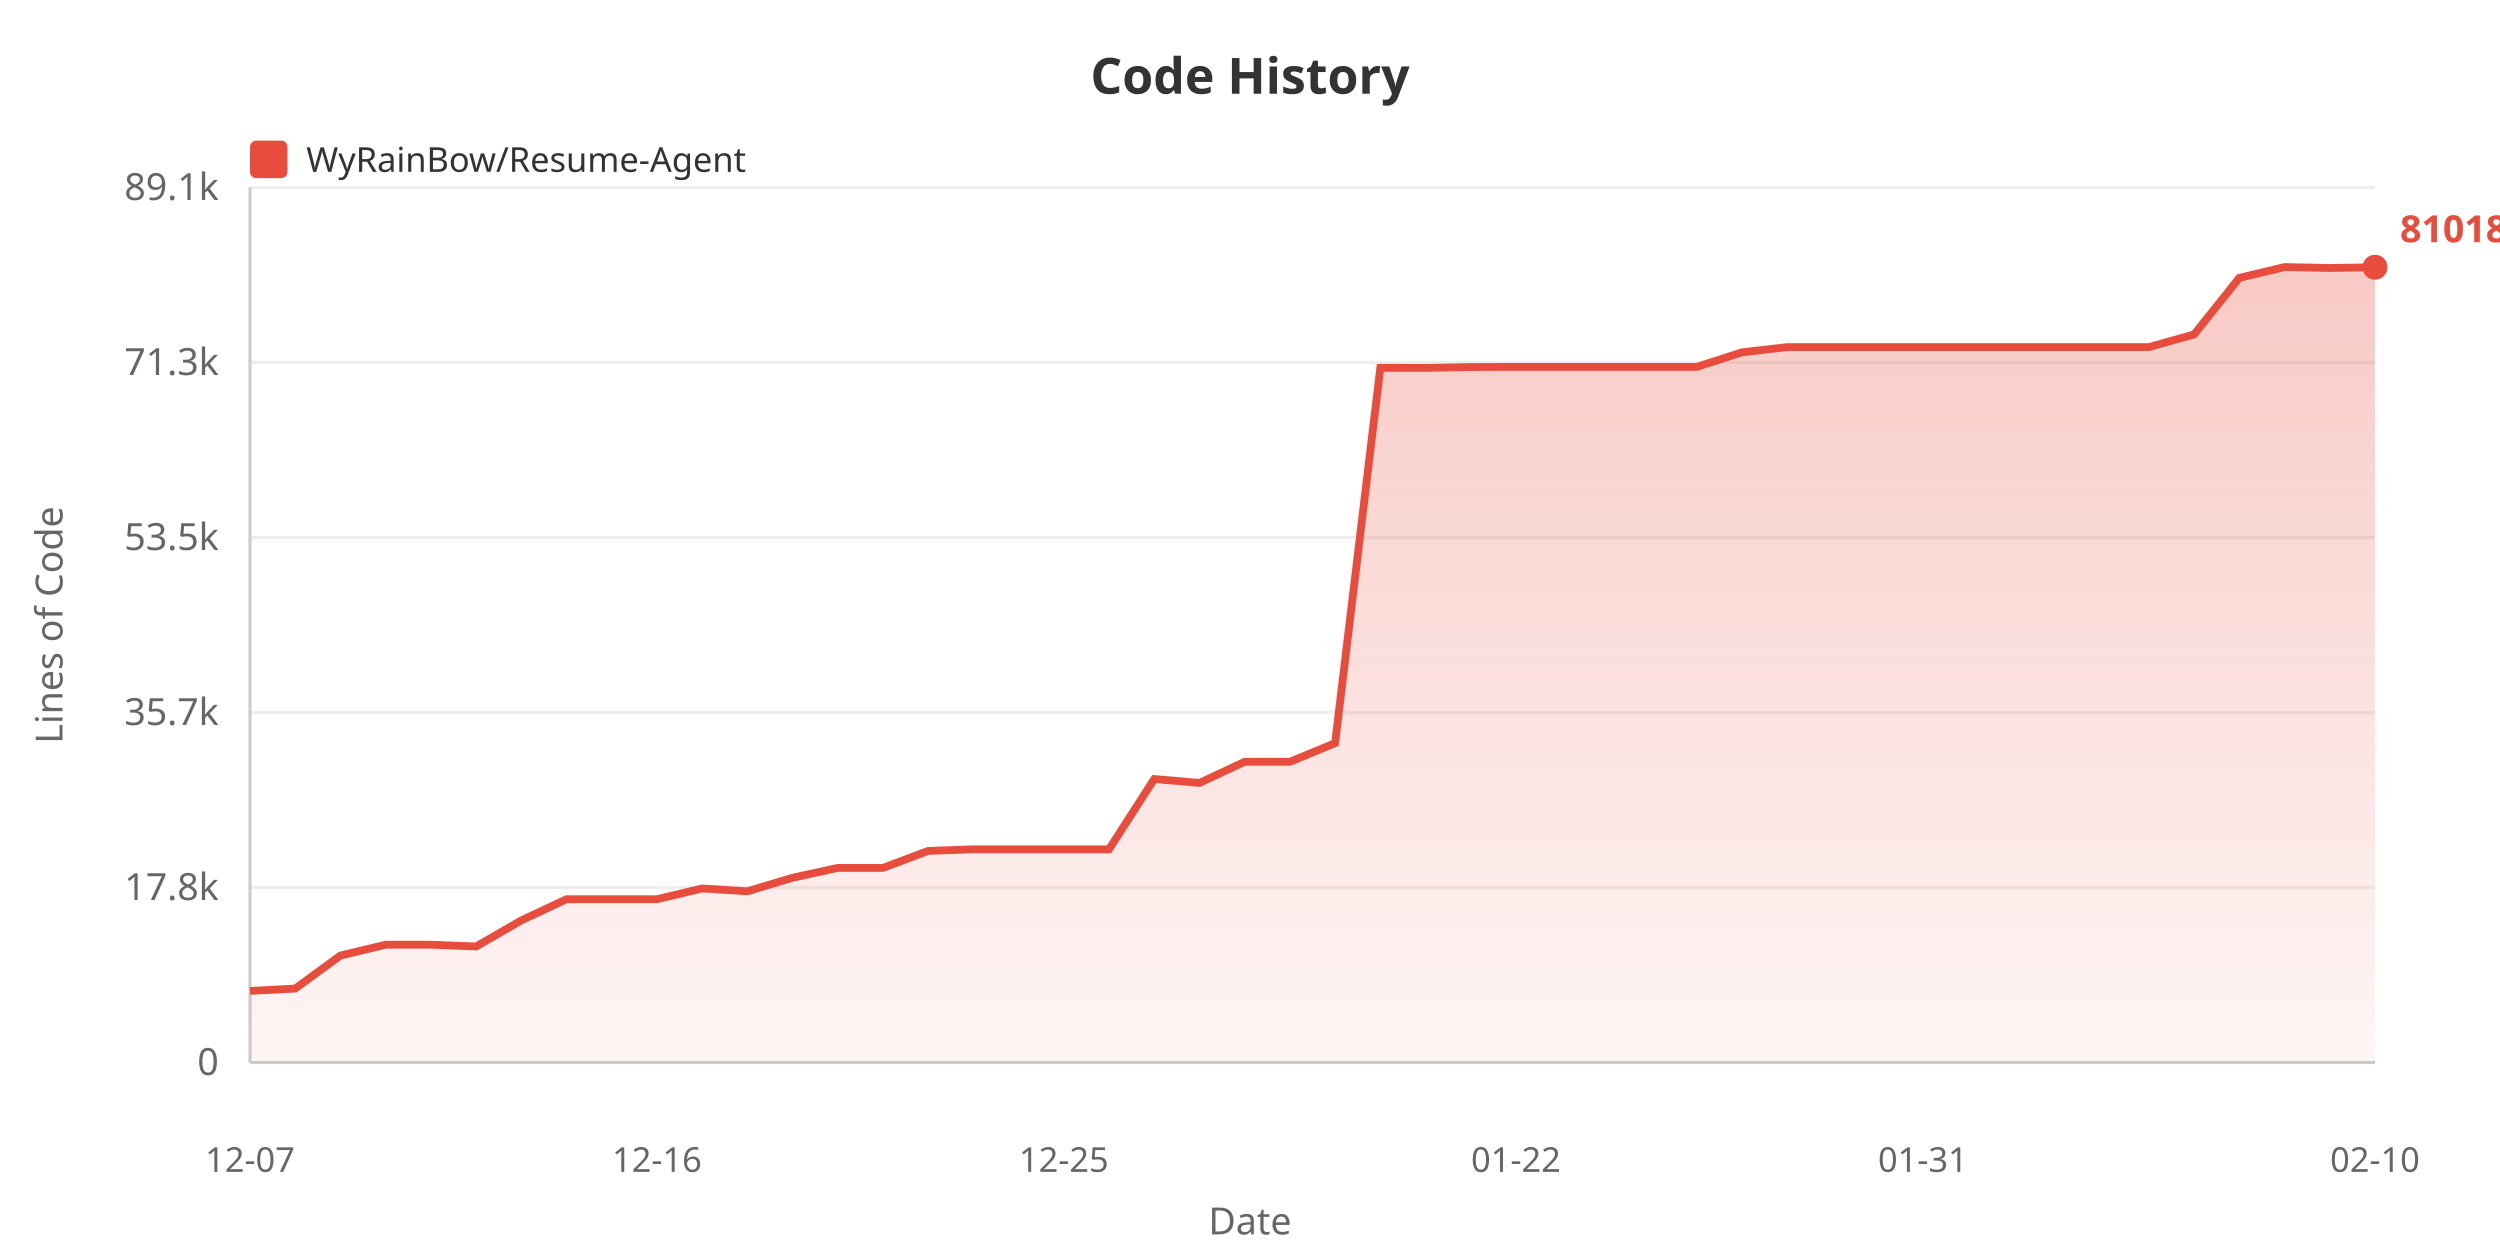
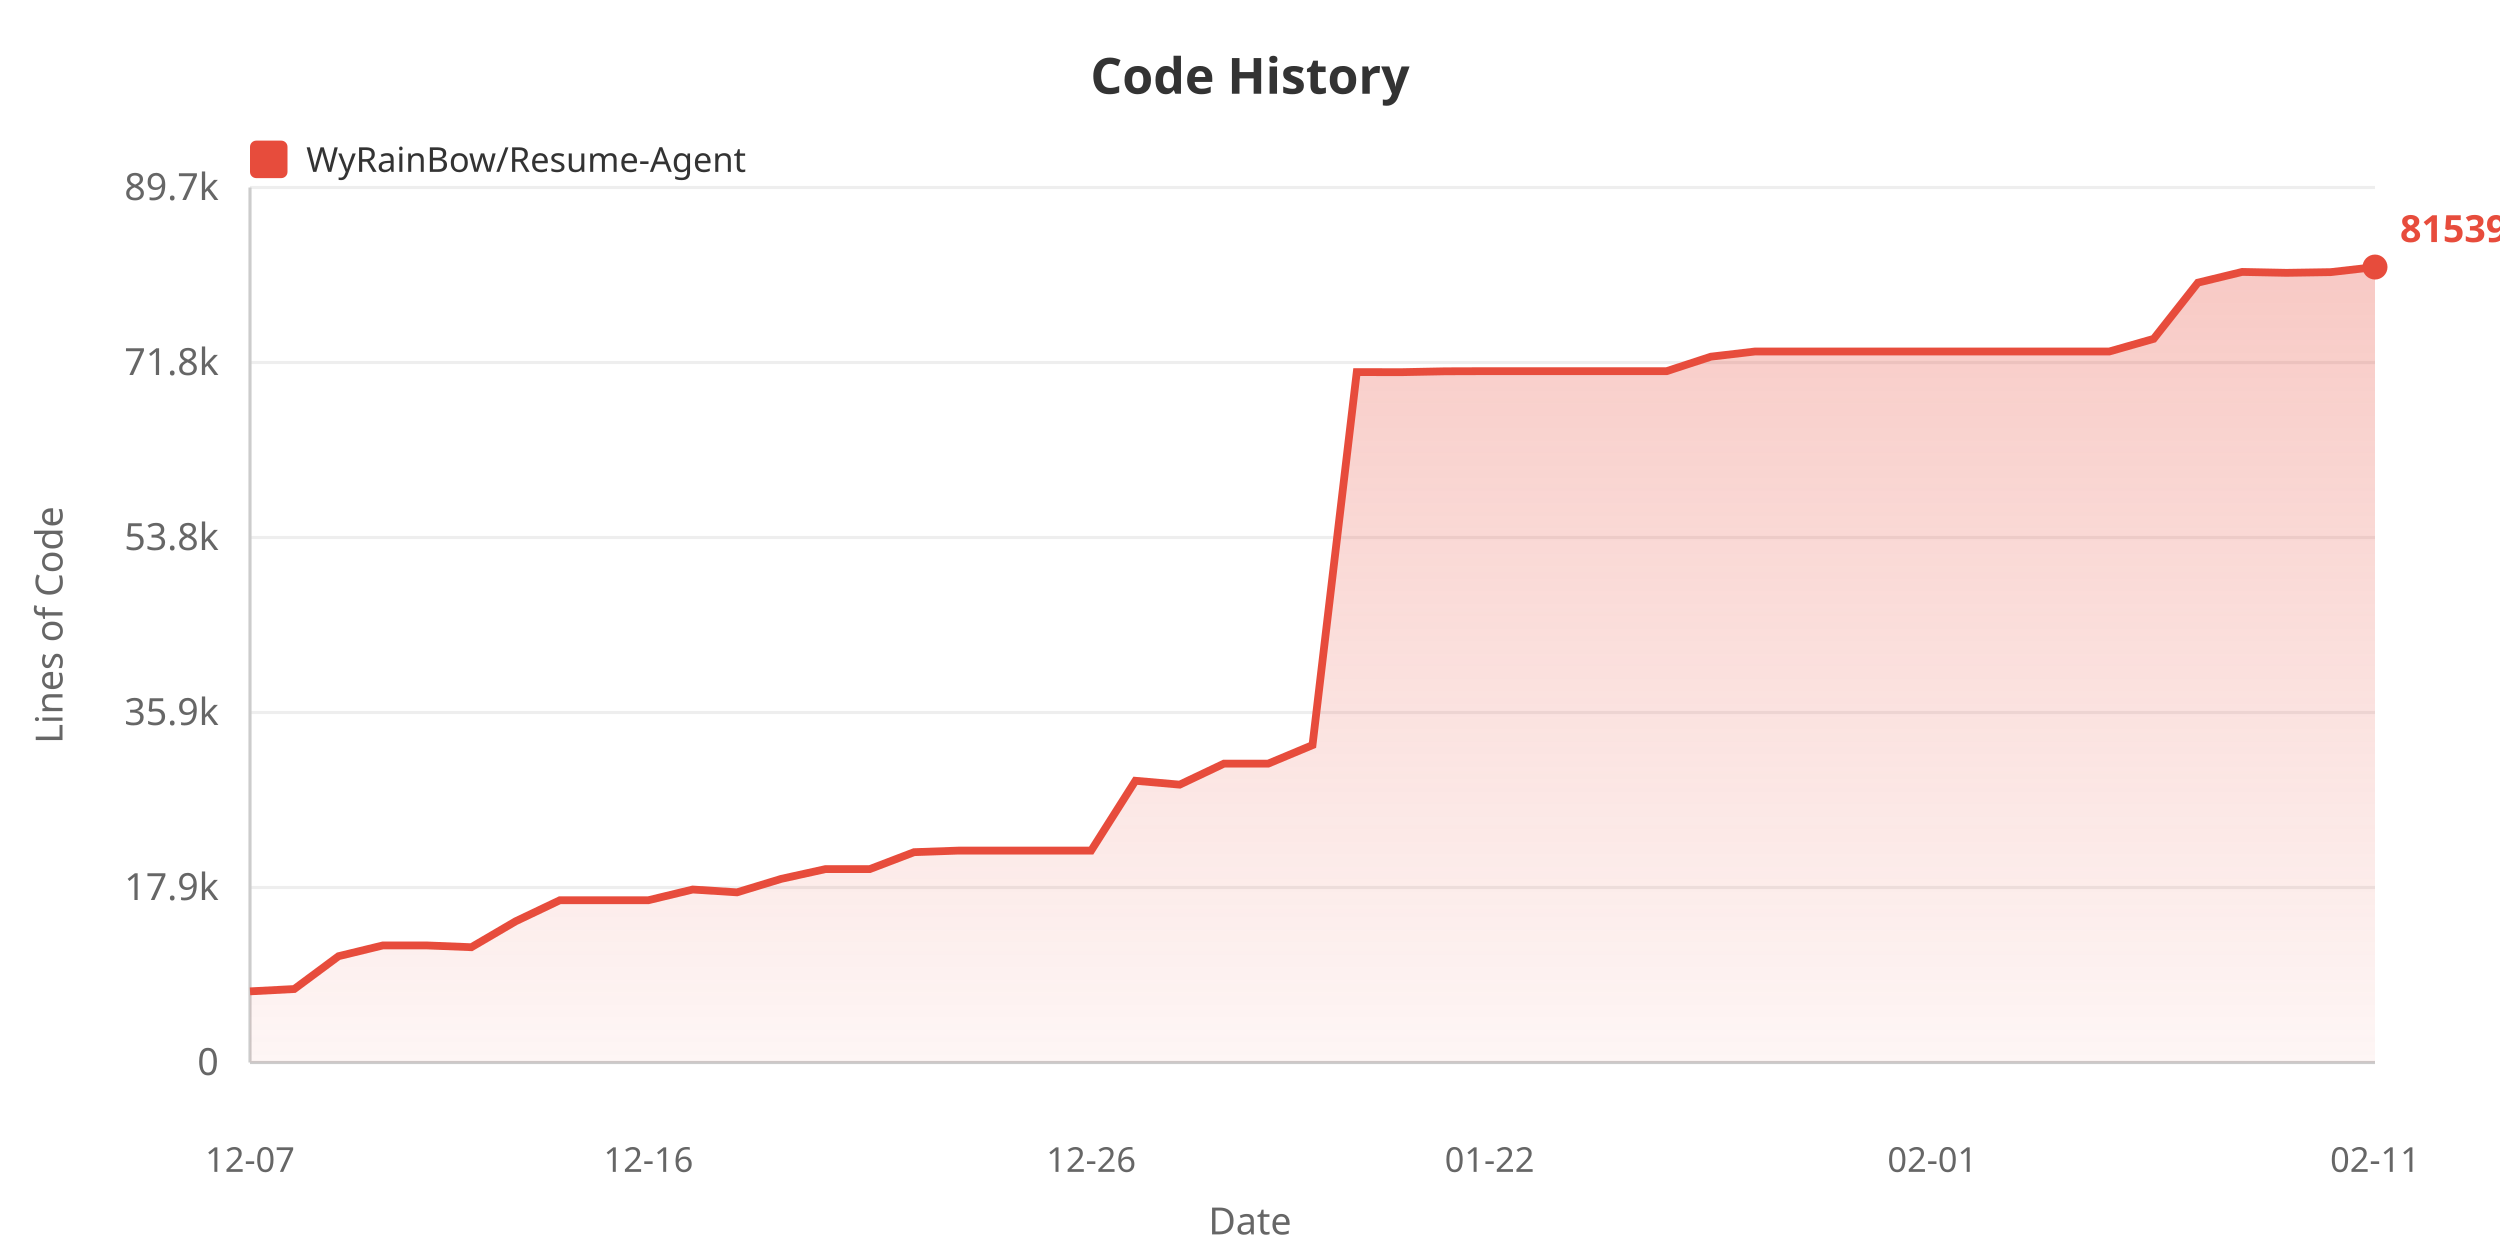
<svg xmlns="http://www.w3.org/2000/svg" width="800" height="400">
  <defs>
    <linearGradient id="areaGrad" x1="0%" y1="0%" x2="0%" y2="100%">
      <stop offset="0%" style="stop-color:#e74c3c;stop-opacity:0.3" />
      <stop offset="100%" style="stop-color:#e74c3c;stop-opacity:0.05" />
    </linearGradient>
  </defs>
  <rect width="100%" height="100%" fill="#ffffff" />
  <text x="400" y="30" fill="#333" font-size="16" font-weight="bold" text-anchor="middle" font-family="sans-serif">Code History</text>
  <rect x="80" y="45" width="12" height="12" fill="#e74c3c" rx="2" />
  <text x="98" y="55" fill="#333" font-size="11" font-family="sans-serif">WyRainBow/Resume-Agent</text>
  <text x="20" y="200" fill="#666" font-size="12" text-anchor="middle" font-family="sans-serif" transform="rotate(-90, 20, 200)">Lines of Code</text>
  <text x="70" y="344.0" fill="#666" font-size="12" text-anchor="end" font-family="sans-serif">0</text>
  <line x1="80" y1="340.0" x2="760" y2="340.0" stroke="#eee" stroke-width="1" />
-   <text x="70" y="288.0" fill="#666" font-size="12" text-anchor="end" font-family="sans-serif">17.8k</text>
+   <text x="70" y="288.0" fill="#666" font-size="12" text-anchor="end" font-family="sans-serif">17.9k</text>
  <line x1="80" y1="284.0" x2="760" y2="284.0" stroke="#eee" stroke-width="1" />
-   <text x="70" y="232.0" fill="#666" font-size="12" text-anchor="end" font-family="sans-serif">35.7k</text>
+   <text x="70" y="232.0" fill="#666" font-size="12" text-anchor="end" font-family="sans-serif">35.9k</text>
  <line x1="80" y1="228.0" x2="760" y2="228.0" stroke="#eee" stroke-width="1" />
-   <text x="70" y="176.0" fill="#666" font-size="12" text-anchor="end" font-family="sans-serif">53.5k</text>
+   <text x="70" y="176.0" fill="#666" font-size="12" text-anchor="end" font-family="sans-serif">53.8k</text>
  <line x1="80" y1="172.0" x2="760" y2="172.0" stroke="#eee" stroke-width="1" />
-   <text x="70" y="120.0" fill="#666" font-size="12" text-anchor="end" font-family="sans-serif">71.3k</text>
+   <text x="70" y="120.0" fill="#666" font-size="12" text-anchor="end" font-family="sans-serif">71.8k</text>
  <line x1="80" y1="116.0" x2="760" y2="116.0" stroke="#eee" stroke-width="1" />
-   <text x="70" y="64.0" fill="#666" font-size="12" text-anchor="end" font-family="sans-serif">89.1k</text>
+   <text x="70" y="64.0" fill="#666" font-size="12" text-anchor="end" font-family="sans-serif">89.7k</text>
  <line x1="80" y1="60.0" x2="760" y2="60.0" stroke="#eee" stroke-width="1" />
  <line x1="80" y1="60" x2="80" y2="340" stroke="#ccc" stroke-width="1" />
  <line x1="80" y1="340" x2="760" y2="340" stroke="#ccc" stroke-width="1" />
-   <polygon points="80,340 80.0,317.093 94.468,316.342 108.936,305.775 123.404,302.311 137.872,302.311 152.34,302.883 166.809,294.54 181.277,287.749 195.745,287.749 210.213,287.749 224.681,284.307 239.149,285.214 253.617,280.873 268.085,277.726 282.553,277.726 297.021,272.28 311.489,271.774 325.957,271.774 340.426,271.774 354.894,271.774 369.362,249.29 383.83,250.537 398.298,243.768 412.766,243.768 427.234,237.807 441.702,117.703 456.17,117.735 470.638,117.449 485.106,117.402 499.574,117.402 514.043,117.402 528.511,117.402 542.979,117.402 557.447,112.741 571.915,111.07 586.383,111.07 600.851,111.07 615.319,111.07 629.787,111.07 644.255,111.07 658.723,111.07 673.191,111.07 687.66,111.07 702.128,107.002 716.596,88.913 731.064,85.455 745.532,85.75 760.0,85.521 760.0,340" fill="url(#areaGrad)" />
-   <polyline points="80.0,317.093 94.468,316.342 108.936,305.775 123.404,302.311 137.872,302.311 152.34,302.883 166.809,294.54 181.277,287.749 195.745,287.749 210.213,287.749 224.681,284.307 239.149,285.214 253.617,280.873 268.085,277.726 282.553,277.726 297.021,272.28 311.489,271.774 325.957,271.774 340.426,271.774 354.894,271.774 369.362,249.29 383.83,250.537 398.298,243.768 412.766,243.768 427.234,237.807 441.702,117.703 456.17,117.735 470.638,117.449 485.106,117.402 499.574,117.402 514.043,117.402 528.511,117.402 542.979,117.402 557.447,112.741 571.915,111.07 586.383,111.07 600.851,111.07 615.319,111.07 629.787,111.07 644.255,111.07 658.723,111.07 673.191,111.07 687.66,111.07 702.128,107.002 716.596,88.913 731.064,85.455 745.532,85.75 760.0,85.521" fill="none" stroke="#e74c3c" stroke-width="2.5" />
+   <polygon points="80,340 80.0,317.233 94.167,316.487 108.333,305.985 122.5,302.542 136.667,302.542 150.833,303.11 165.0,294.819 179.167,288.069 193.333,288.069 207.5,288.069 221.667,284.648 235.833,285.55 250.0,281.236 264.167,278.108 278.333,278.108 292.5,272.695 306.667,272.192 320.833,272.192 335.0,272.192 349.167,272.192 363.333,249.847 377.5,251.086 391.667,244.359 405.833,244.359 420.0,238.433 434.167,119.067 448.333,119.098 462.5,118.814 476.667,118.767 490.833,118.767 505.0,118.767 519.167,118.767 533.333,118.767 547.5,114.134 561.667,112.473 575.833,112.473 590.0,112.473 604.167,112.473 618.333,112.473 632.5,112.473 646.667,112.473 660.833,112.473 675.0,112.473 689.167,108.431 703.333,90.452 717.5,87.015 731.667,87.309 745.833,87.081 760.0,85.455 760.0,340" fill="url(#areaGrad)" />
+   <polyline points="80.0,317.233 94.167,316.487 108.333,305.985 122.5,302.542 136.667,302.542 150.833,303.11 165.0,294.819 179.167,288.069 193.333,288.069 207.5,288.069 221.667,284.648 235.833,285.55 250.0,281.236 264.167,278.108 278.333,278.108 292.5,272.695 306.667,272.192 320.833,272.192 335.0,272.192 349.167,272.192 363.333,249.847 377.5,251.086 391.667,244.359 405.833,244.359 420.0,238.433 434.167,119.067 448.333,119.098 462.5,118.814 476.667,118.767 490.833,118.767 505.0,118.767 519.167,118.767 533.333,118.767 547.5,114.134 561.667,112.473 575.833,112.473 590.0,112.473 604.167,112.473 618.333,112.473 632.5,112.473 646.667,112.473 660.833,112.473 675.0,112.473 689.167,108.431 703.333,90.452 717.5,87.015 731.667,87.309 745.833,87.081 760.0,85.455" fill="none" stroke="#e74c3c" stroke-width="2.5" />
  <text x="80.0" y="375" fill="#666" font-size="11" text-anchor="middle" font-family="sans-serif">12-07</text>
-   <text x="210.213" y="375" fill="#666" font-size="11" text-anchor="middle" font-family="sans-serif">12-16</text>
-   <text x="340.426" y="375" fill="#666" font-size="11" text-anchor="middle" font-family="sans-serif">12-25</text>
-   <text x="485.106" y="375" fill="#666" font-size="11" text-anchor="middle" font-family="sans-serif">01-22</text>
-   <text x="615.319" y="375" fill="#666" font-size="11" text-anchor="middle" font-family="sans-serif">01-31</text>
-   <text x="760.0" y="375" fill="#666" font-size="11" text-anchor="middle" font-family="sans-serif">02-10</text>
+   <text x="207.5" y="375" fill="#666" font-size="11" text-anchor="middle" font-family="sans-serif">12-16</text>
+   <text x="349.167" y="375" fill="#666" font-size="11" text-anchor="middle" font-family="sans-serif">12-26</text>
+   <text x="476.667" y="375" fill="#666" font-size="11" text-anchor="middle" font-family="sans-serif">01-22</text>
+   <text x="618.333" y="375" fill="#666" font-size="11" text-anchor="middle" font-family="sans-serif">02-01</text>
+   <text x="760.0" y="375" fill="#666" font-size="11" text-anchor="middle" font-family="sans-serif">02-11</text>
  <text x="400" y="395" fill="#666" font-size="12" text-anchor="middle" font-family="sans-serif">Date</text>
-   <circle cx="760.0" cy="85.521" r="4" fill="#e74c3c" />
-   <text x="768.0" y="77.521" fill="#e74c3c" font-size="12" font-weight="bold" font-family="sans-serif">81018</text>
+   <circle cx="760.0" cy="85.455" r="4" fill="#e74c3c" />
+   <text x="768.0" y="77.455" fill="#e74c3c" font-size="12" font-weight="bold" font-family="sans-serif">81539</text>
</svg>
